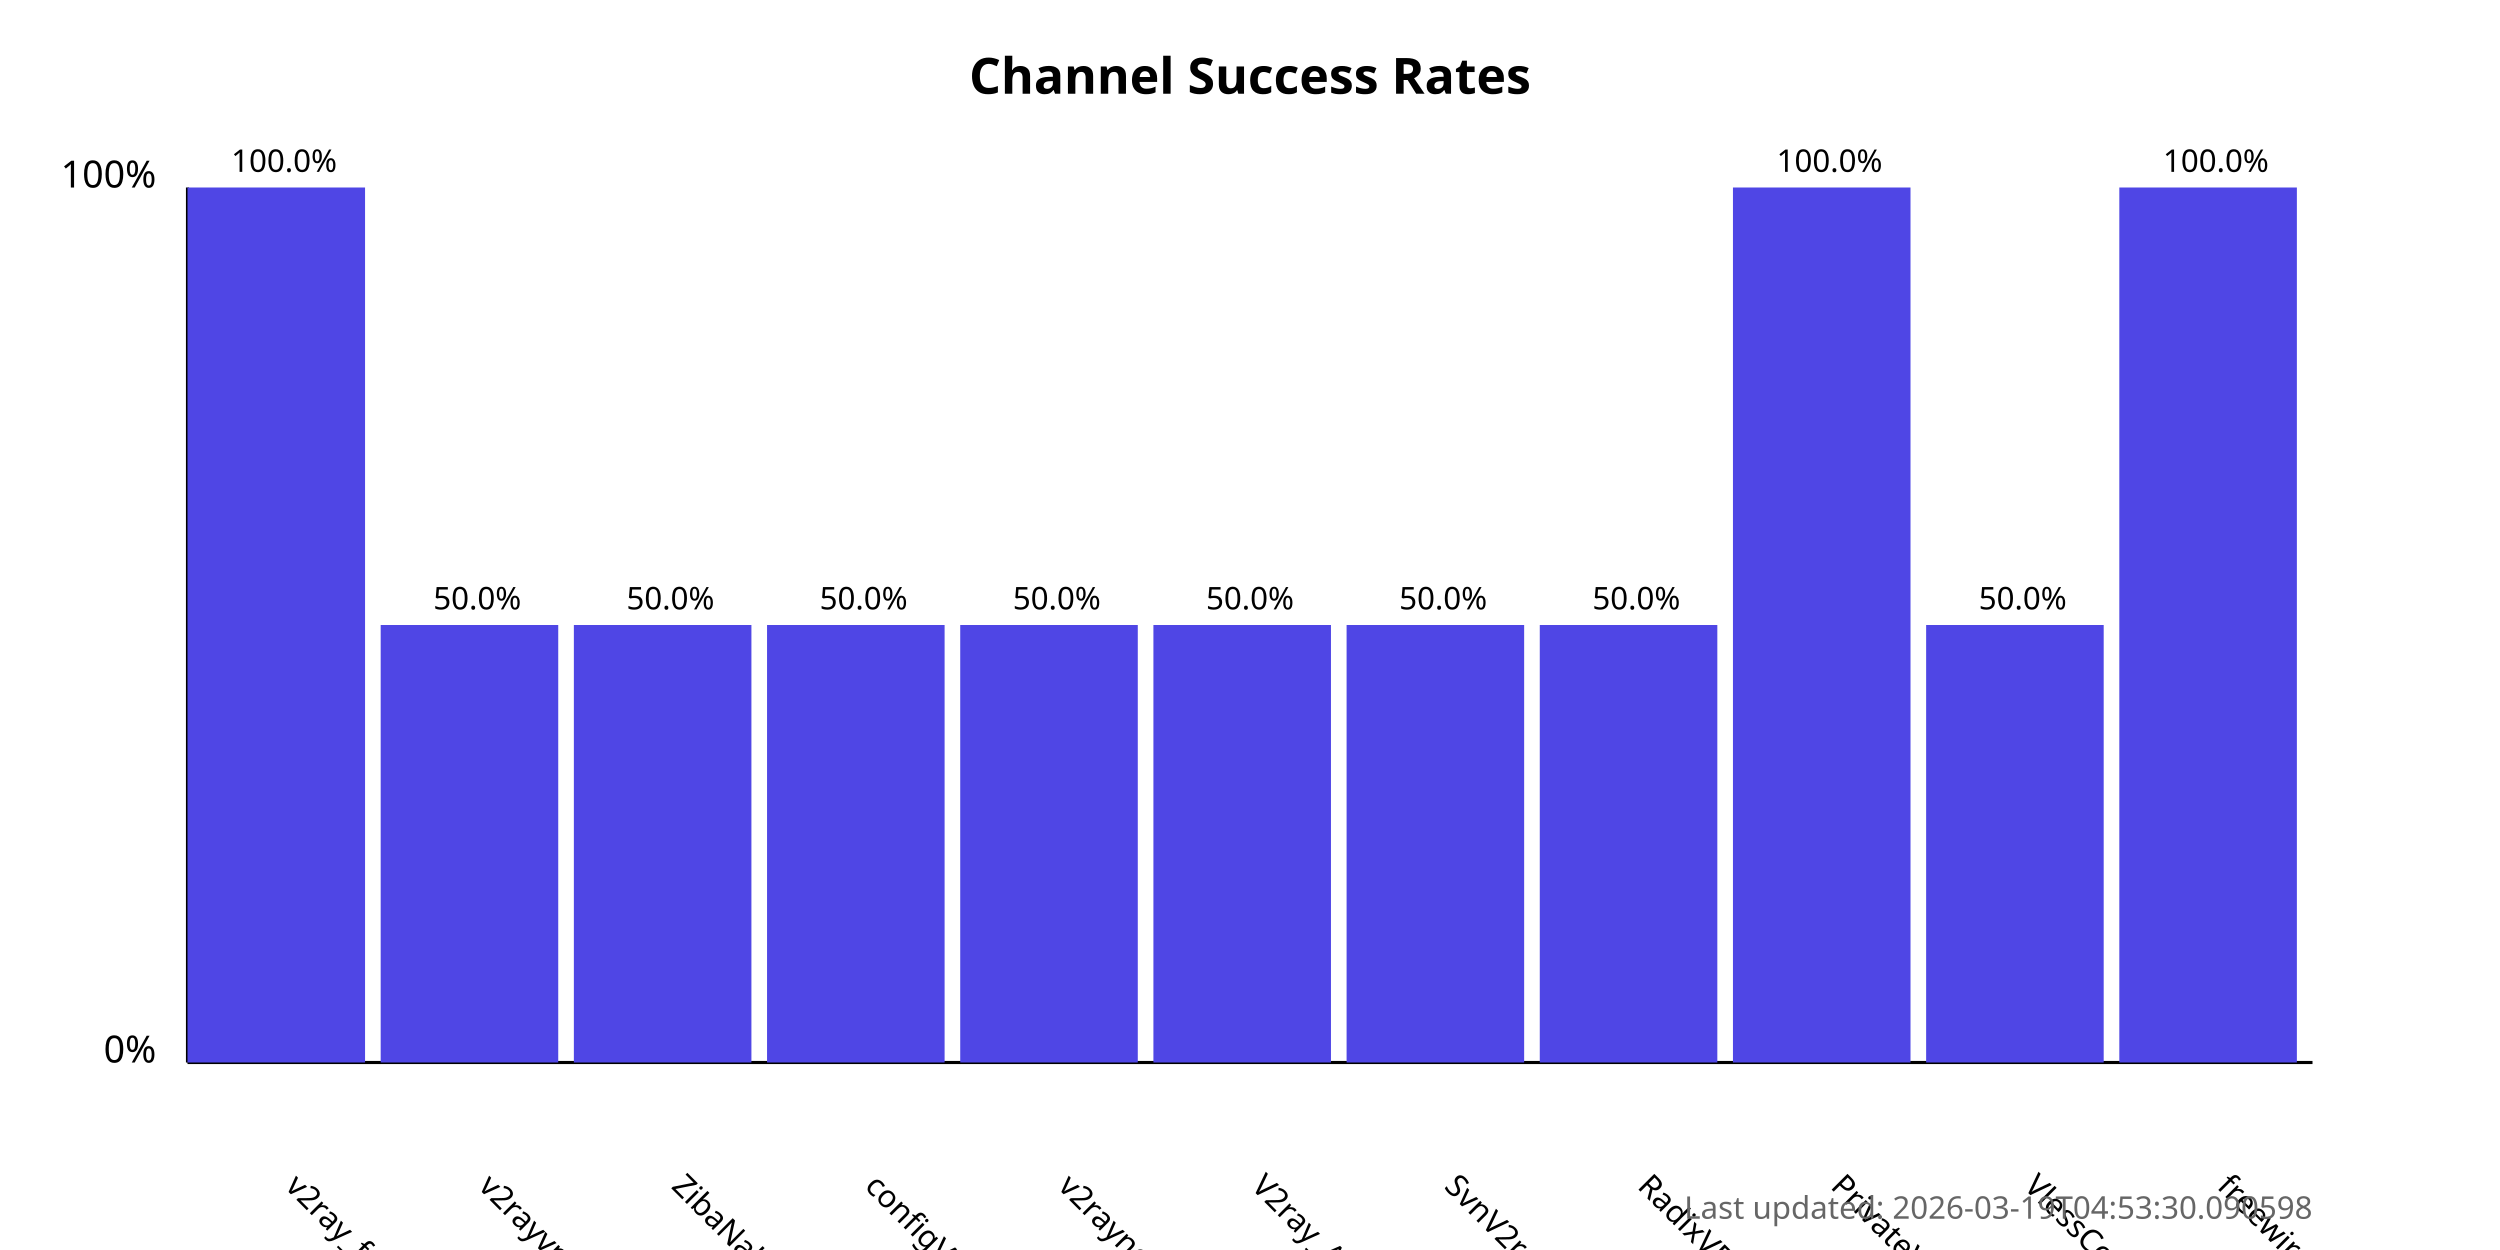
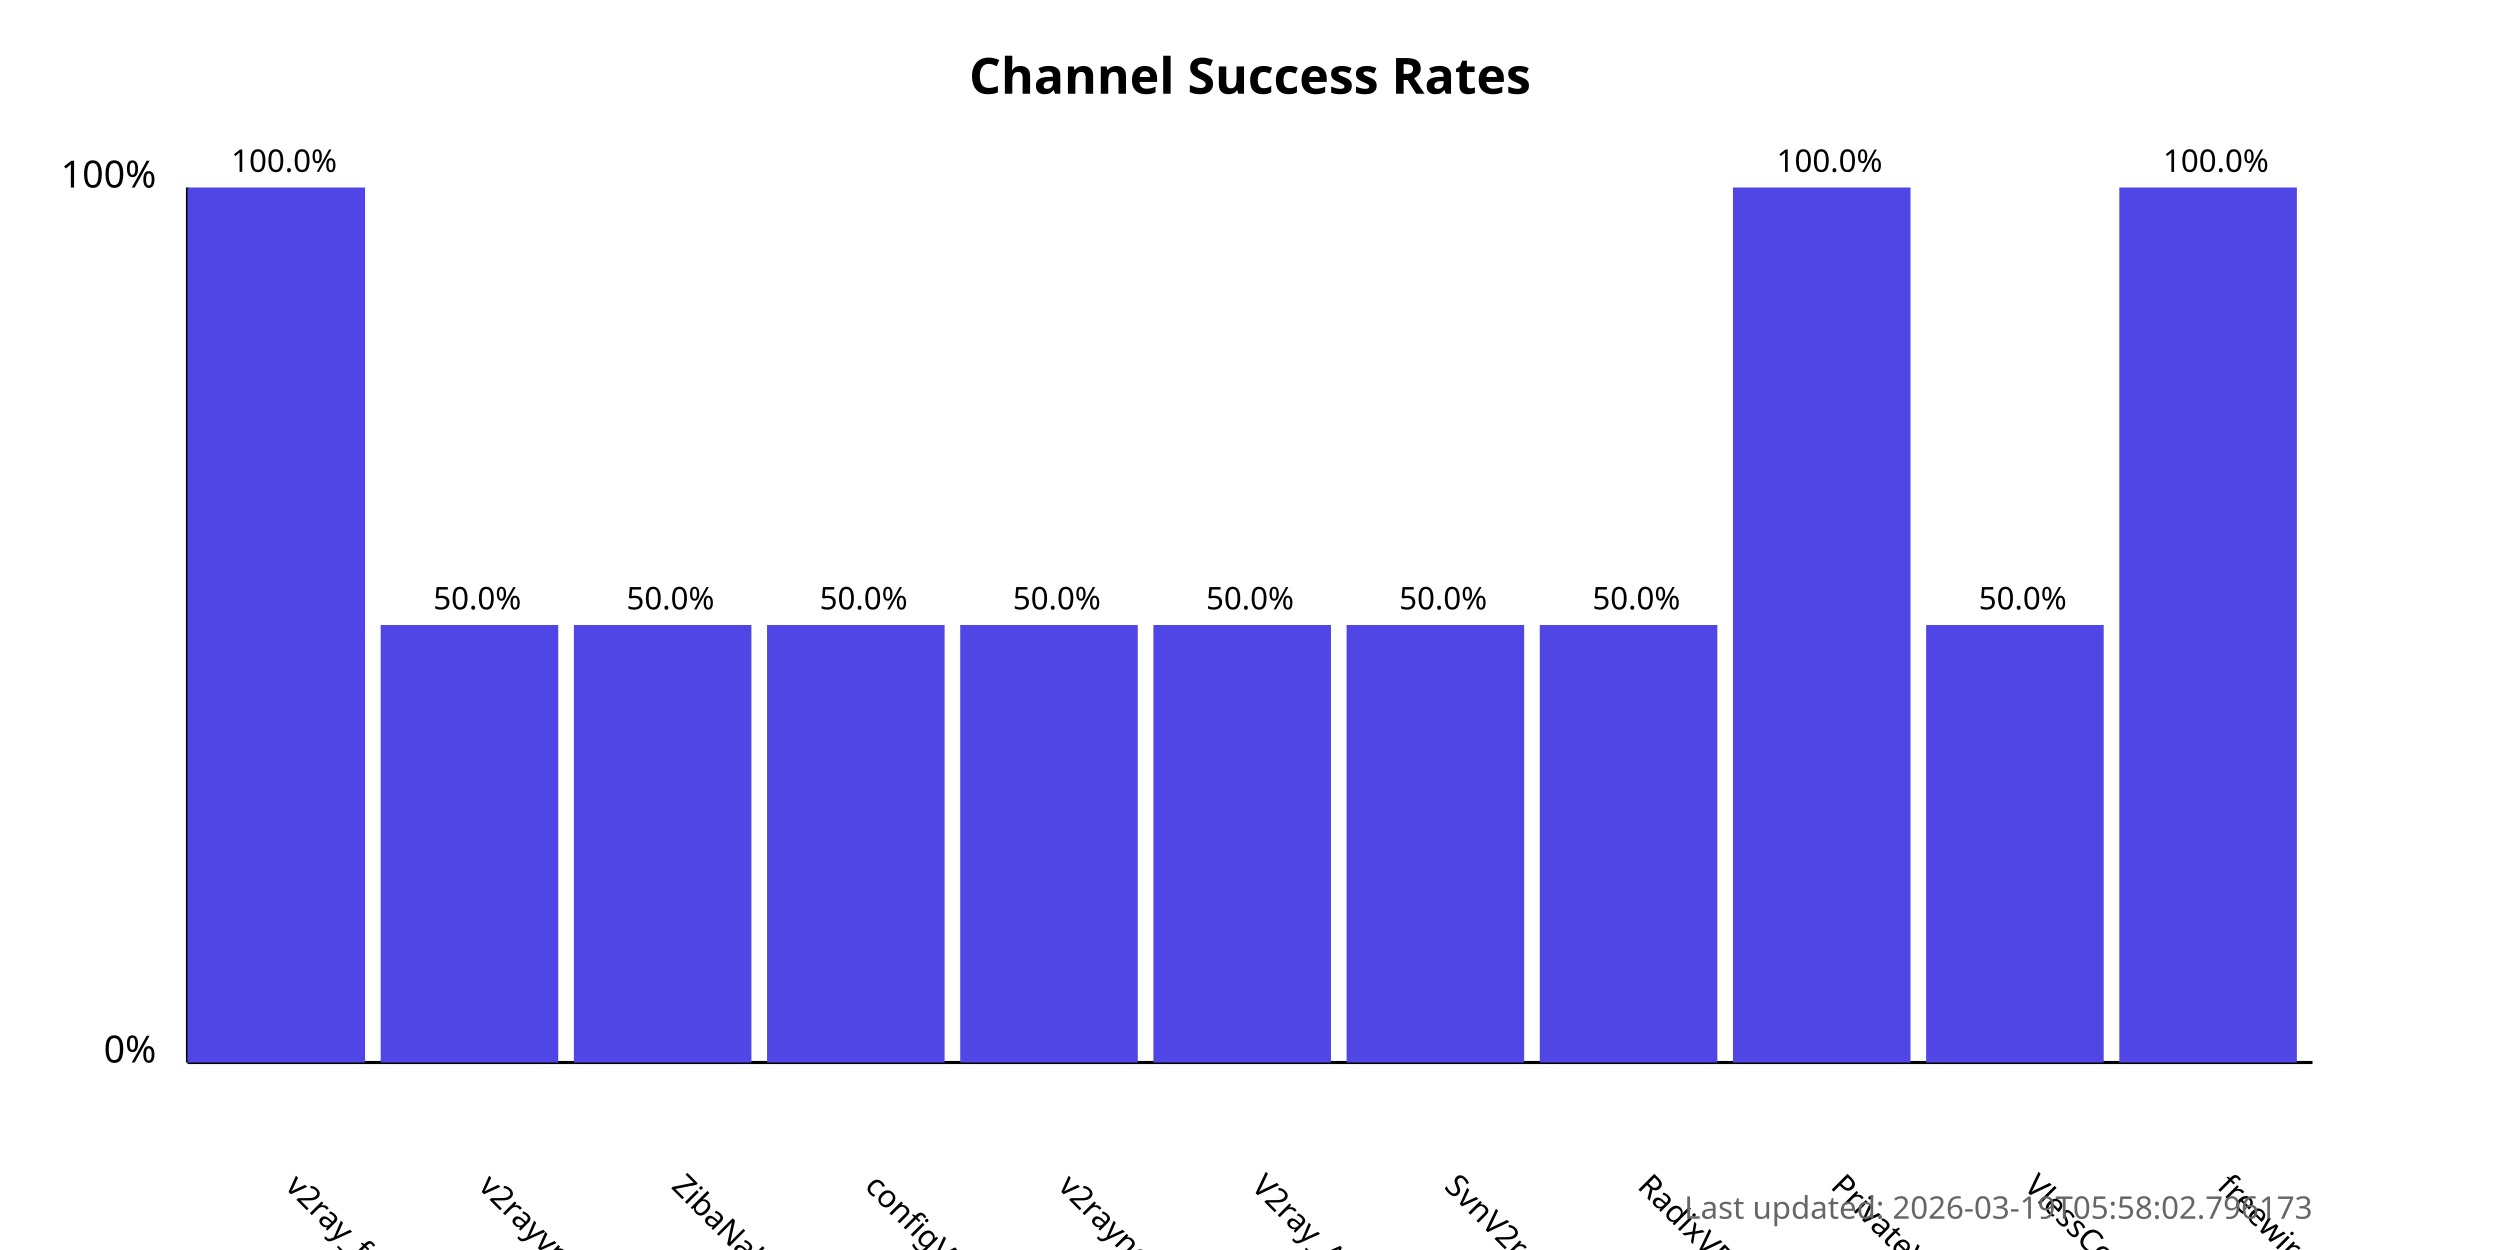
<svg xmlns="http://www.w3.org/2000/svg" width="800" height="400">
  <style>
            .chart-title { font: bold 16px sans-serif; }
            .axis-label { font: 12px sans-serif; }
            .tick-label { font: 10px sans-serif; }
            .bar { fill: #4f46e5; }
            .bar:hover { fill: #6366f1; }
            .timestamp { font: 10px sans-serif; fill: #666; }
        </style>
  <text x="400.0" y="30" text-anchor="middle" class="chart-title">
            Channel Success Rates
        </text>
  <line x1="60" y1="340" x2="60" y2="60" stroke="black" stroke-width="1" />
  <line x1="60" y1="340" x2="740" y2="340" stroke="black" stroke-width="1" />
  <text x="50" y="340" text-anchor="end" class="axis-label">0%</text>
  <text x="50" y="60" text-anchor="end" class="axis-label">100%</text>
  <g>
    <rect x="60" y="60.0" width="56.818" height="280.0" class="bar" />
    <text x="90.909" y="380" transform="rotate(45, 90.90909, 380)" text-anchor="start" class="tick-label">
                v2ray_free_conf
            </text>
    <text x="90.909" y="55.0" text-anchor="middle" class="tick-label">
                100.0%
            </text>
  </g>
  <g>
    <rect x="121.818" y="200.0" width="56.818" height="140.0" class="bar" />
    <text x="152.727" y="380" transform="rotate(45, 152.7273, 380)" text-anchor="start" class="tick-label">
                v2rayvpno
            </text>
    <text x="152.727" y="195.0" text-anchor="middle" class="tick-label">
                50.0%
            </text>
  </g>
  <g>
    <rect x="183.636" y="200.0" width="56.818" height="140.0" class="bar" />
    <text x="214.545" y="380" transform="rotate(45, 214.5455, 380)" text-anchor="start" class="tick-label">
                ZibaNabz
            </text>
    <text x="214.545" y="195.0" text-anchor="middle" class="tick-label">
                50.0%
            </text>
  </g>
  <g>
    <rect x="245.455" y="200.0" width="56.818" height="140.0" class="bar" />
    <text x="276.364" y="380" transform="rotate(45, 276.3636, 380)" text-anchor="start" class="tick-label">
                configV2rayForFree
            </text>
    <text x="276.364" y="195.0" text-anchor="middle" class="tick-label">
                50.0%
            </text>
  </g>
  <g>
    <rect x="307.273" y="200.0" width="56.818" height="140.0" class="bar" />
    <text x="338.182" y="380" transform="rotate(45, 338.1818, 380)" text-anchor="start" class="tick-label">
                v2rayngvpn
            </text>
    <text x="338.182" y="195.0" text-anchor="middle" class="tick-label">
                50.0%
            </text>
  </g>
  <g>
    <rect x="369.091" y="200.0" width="56.818" height="140.0" class="bar" />
    <text x="400.0" y="380" transform="rotate(45, 400.0, 380)" text-anchor="start" class="tick-label">
                V2ray_Alpha
            </text>
    <text x="400.0" y="195.0" text-anchor="middle" class="tick-label">
                50.0%
            </text>
  </g>
  <g>
    <rect x="430.909" y="200.0" width="56.818" height="140.0" class="bar" />
    <text x="461.818" y="380" transform="rotate(45, 461.8182, 380)" text-anchor="start" class="tick-label">
                SvnV2ray
            </text>
    <text x="461.818" y="195.0" text-anchor="middle" class="tick-label">
                50.0%
            </text>
  </g>
  <g>
    <rect x="492.727" y="200.0" width="56.818" height="140.0" class="bar" />
    <text x="523.636" y="380" transform="rotate(45, 523.6364, 380)" text-anchor="start" class="tick-label">
                RadixVPN
            </text>
    <text x="523.636" y="195.0" text-anchor="middle" class="tick-label">
                50.0%
            </text>
  </g>
  <g>
    <rect x="554.545" y="60.0" width="56.818" height="280.0" class="bar" />
    <text x="585.455" y="380" transform="rotate(45, 585.4545, 380)" text-anchor="start" class="tick-label">
                PrivateVPNs
            </text>
    <text x="585.455" y="55.0" text-anchor="middle" class="tick-label">
                100.0%
            </text>
  </g>
  <g>
    <rect x="616.364" y="200.0" width="56.818" height="140.0" class="bar" />
    <text x="647.273" y="380" transform="rotate(45, 647.2727, 380)" text-anchor="start" class="tick-label">
                VlessConfig
            </text>
    <text x="647.273" y="195.0" text-anchor="middle" class="tick-label">
                50.0%
            </text>
  </g>
  <g>
    <rect x="678.182" y="60.0" width="56.818" height="280.0" class="bar" />
    <text x="709.091" y="380" transform="rotate(45, 709.0909, 380)" text-anchor="start" class="tick-label">
                freewireguard
            </text>
    <text x="709.091" y="55.0" text-anchor="middle" class="tick-label">
                100.0%
            </text>
  </g>
  <text x="740" y="390" text-anchor="end" class="timestamp">
-             Last updated: 2026-03-19T04:53:30.090598
+             Last updated: 2026-03-19T05:58:02.796173
        </text>
</svg>
